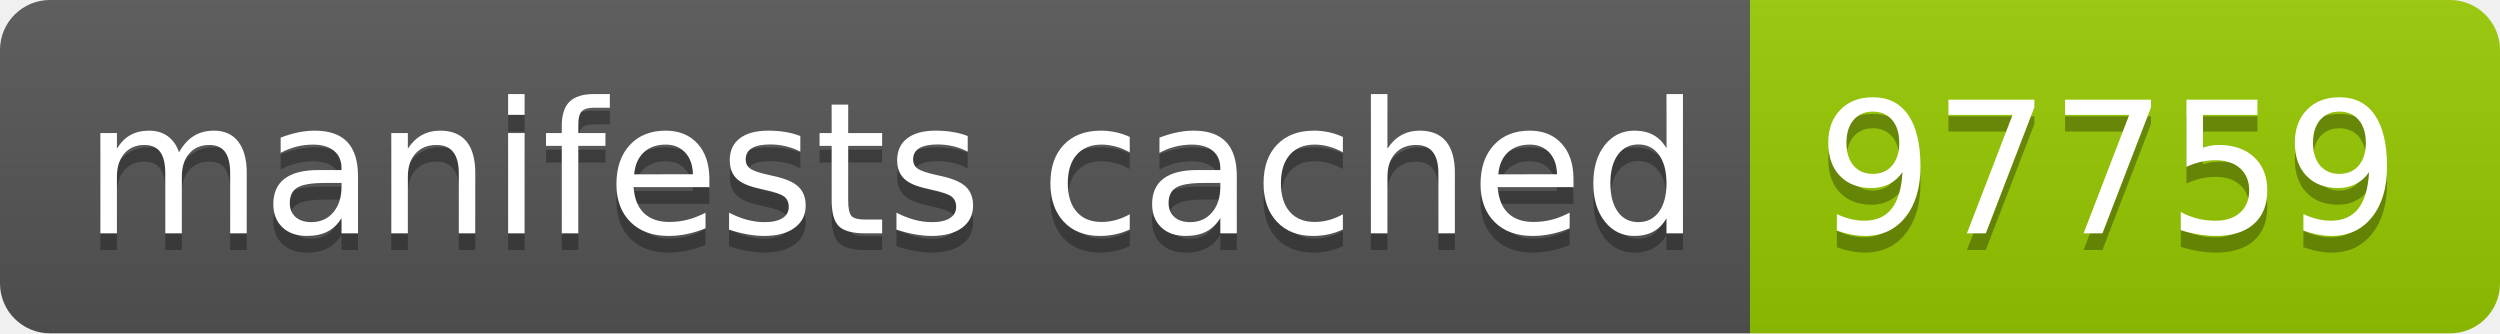
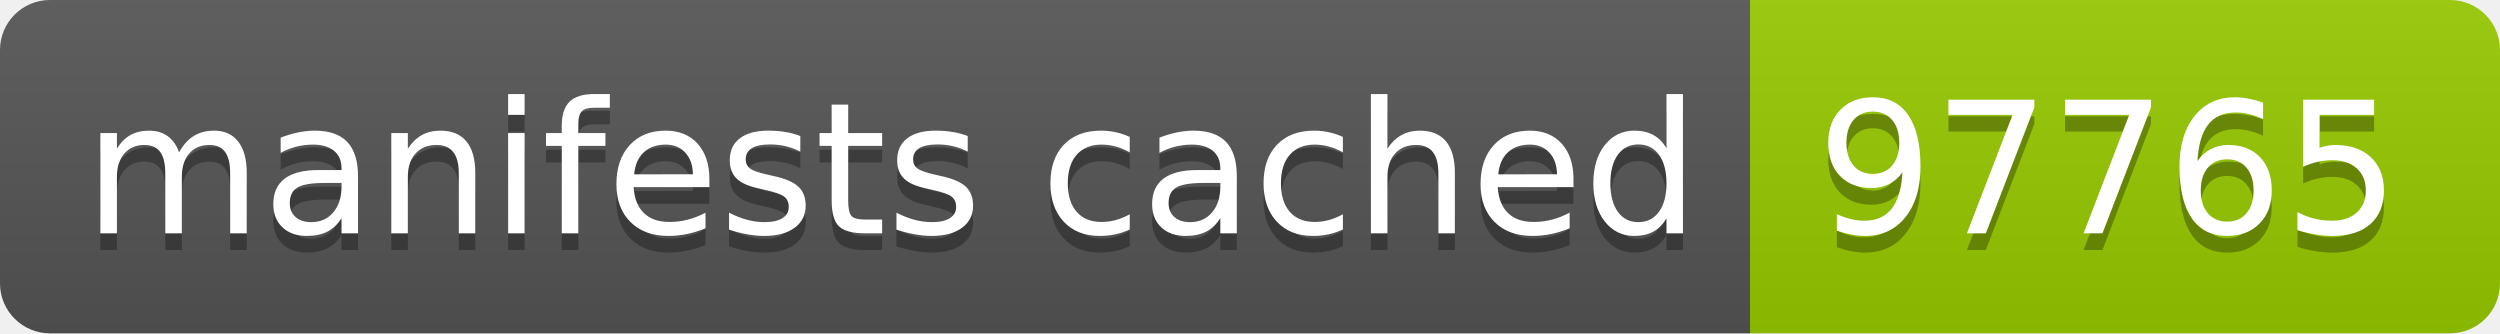
- <svg xmlns="http://www.w3.org/2000/svg" width="150" height="20" role="img" aria-label="manifests cached: 97759">
+ <svg xmlns="http://www.w3.org/2000/svg" width="150" height="20" role="img" aria-label="manifests cached: 97765">
  <linearGradient id="s" x2="0" y2="100%">
    <stop offset="0" stop-color="#bbb" stop-opacity=".1" />
    <stop offset="1" stop-opacity=".1" />
  </linearGradient>
  <clipPath id="r">
    <rect width="150" height="20" rx="3" fill="#fff" />
  </clipPath>
  <g clip-path="url(#r)">
    <rect width="105" height="20" fill="#555" />
    <rect x="105" width="45" height="20" fill="#97ca00" />
    <rect width="150" height="20" fill="url(#s)" />
  </g>
  <g fill="#fff" text-anchor="middle" font-family="Verdana,Geneva,DejaVu Sans,sans-serif" text-rendering="geometricPrecision" font-size="110">
    <text aria-hidden="true" x="535" y="150" fill="#010101" fill-opacity=".3" transform="scale(.1)" textLength="950">manifests cached</text>
    <text x="535" y="140" transform="scale(.1)" fill="#fff" textLength="950">manifests cached</text>
-     <text aria-hidden="true" x="1265" y="150" fill="#010101" fill-opacity=".3" transform="scale(.1)" textLength="350">97759</text>
-     <text x="1265" y="140" transform="scale(.1)" fill="#fff" textLength="350">97759</text>
+     <text aria-hidden="true" x="1265" y="150" fill="#010101" fill-opacity=".3" transform="scale(.1)" textLength="350">97765</text>
+     <text x="1265" y="140" transform="scale(.1)" fill="#fff" textLength="350">97765</text>
  </g>
</svg>
